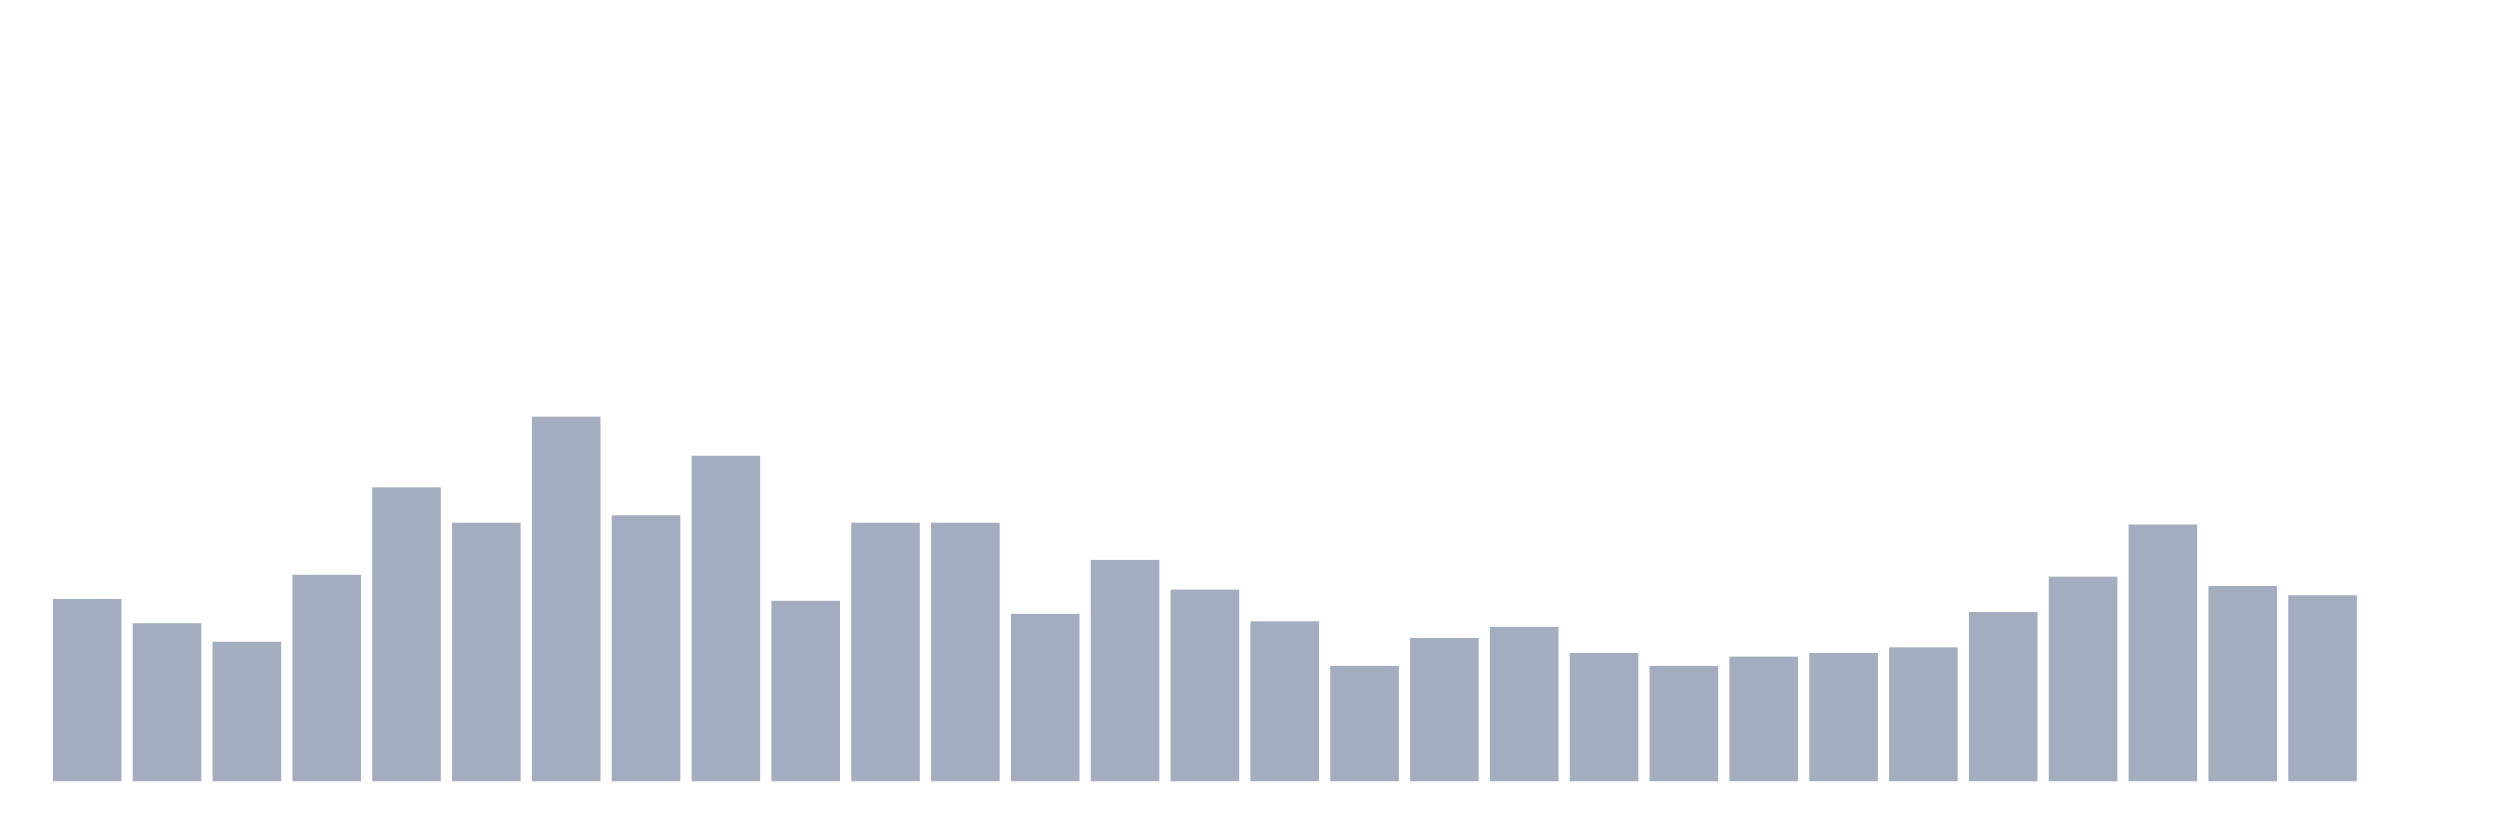
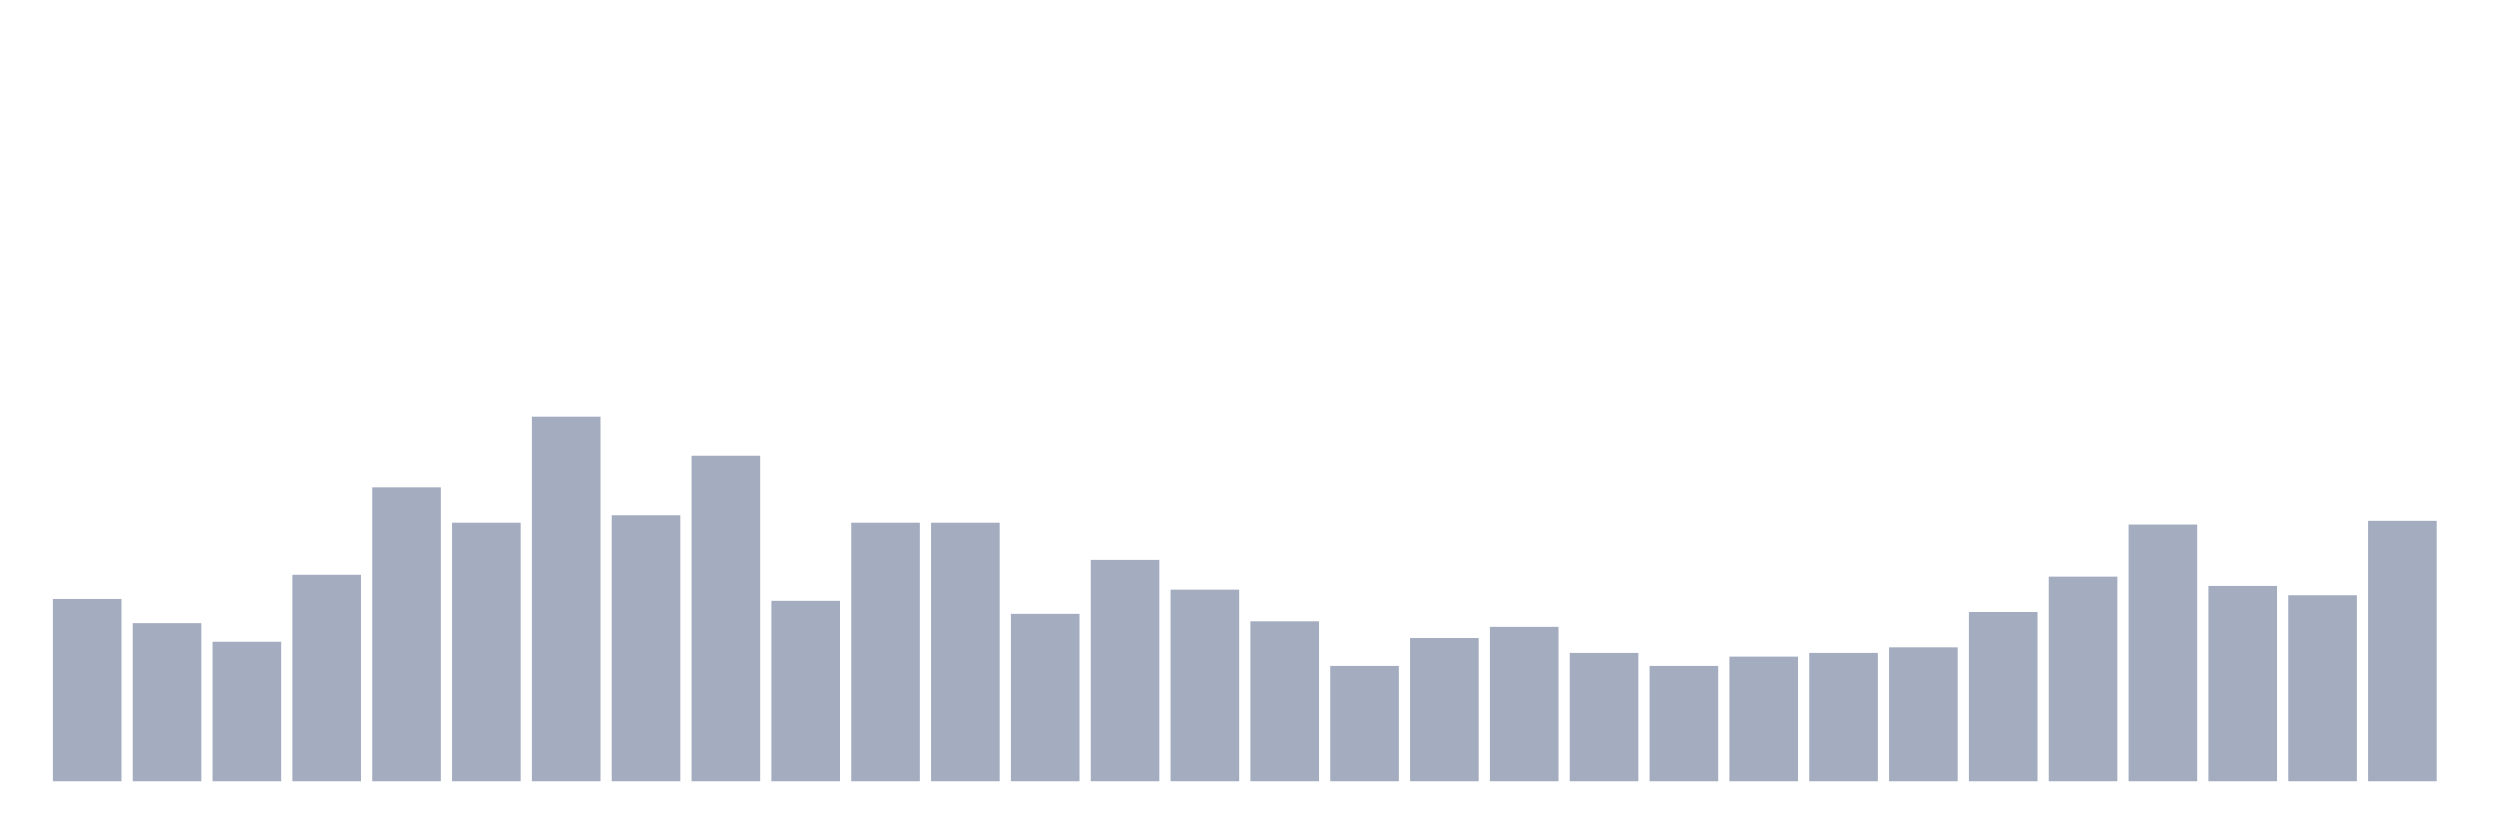
<svg xmlns="http://www.w3.org/2000/svg" viewBox="0 0 480 160">
  <g transform="translate(10,10)">
    <rect class="bar" x="0.153" width="13.175" y="105" height="35" fill="rgb(164,173,192)" />
    <rect class="bar" x="15.482" width="13.175" y="109.643" height="30.357" fill="rgb(164,173,192)" />
    <rect class="bar" x="30.81" width="13.175" y="113.214" height="26.786" fill="rgb(164,173,192)" />
    <rect class="bar" x="46.138" width="13.175" y="100.357" height="39.643" fill="rgb(164,173,192)" />
    <rect class="bar" x="61.466" width="13.175" y="83.571" height="56.429" fill="rgb(164,173,192)" />
    <rect class="bar" x="76.794" width="13.175" y="90.357" height="49.643" fill="rgb(164,173,192)" />
    <rect class="bar" x="92.123" width="13.175" y="70" height="70" fill="rgb(164,173,192)" />
    <rect class="bar" x="107.451" width="13.175" y="88.929" height="51.071" fill="rgb(164,173,192)" />
    <rect class="bar" x="122.779" width="13.175" y="77.5" height="62.5" fill="rgb(164,173,192)" />
    <rect class="bar" x="138.107" width="13.175" y="105.357" height="34.643" fill="rgb(164,173,192)" />
    <rect class="bar" x="153.436" width="13.175" y="90.357" height="49.643" fill="rgb(164,173,192)" />
    <rect class="bar" x="168.764" width="13.175" y="90.357" height="49.643" fill="rgb(164,173,192)" />
    <rect class="bar" x="184.092" width="13.175" y="107.857" height="32.143" fill="rgb(164,173,192)" />
    <rect class="bar" x="199.42" width="13.175" y="97.5" height="42.5" fill="rgb(164,173,192)" />
    <rect class="bar" x="214.748" width="13.175" y="103.214" height="36.786" fill="rgb(164,173,192)" />
    <rect class="bar" x="230.077" width="13.175" y="109.286" height="30.714" fill="rgb(164,173,192)" />
    <rect class="bar" x="245.405" width="13.175" y="117.857" height="22.143" fill="rgb(164,173,192)" />
    <rect class="bar" x="260.733" width="13.175" y="112.5" height="27.5" fill="rgb(164,173,192)" />
    <rect class="bar" x="276.061" width="13.175" y="110.357" height="29.643" fill="rgb(164,173,192)" />
    <rect class="bar" x="291.39" width="13.175" y="115.357" height="24.643" fill="rgb(164,173,192)" />
    <rect class="bar" x="306.718" width="13.175" y="117.857" height="22.143" fill="rgb(164,173,192)" />
    <rect class="bar" x="322.046" width="13.175" y="116.071" height="23.929" fill="rgb(164,173,192)" />
    <rect class="bar" x="337.374" width="13.175" y="115.357" height="24.643" fill="rgb(164,173,192)" />
    <rect class="bar" x="352.702" width="13.175" y="114.286" height="25.714" fill="rgb(164,173,192)" />
    <rect class="bar" x="368.031" width="13.175" y="107.5" height="32.5" fill="rgb(164,173,192)" />
    <rect class="bar" x="383.359" width="13.175" y="100.714" height="39.286" fill="rgb(164,173,192)" />
    <rect class="bar" x="398.687" width="13.175" y="90.714" height="49.286" fill="rgb(164,173,192)" />
    <rect class="bar" x="414.015" width="13.175" y="102.5" height="37.5" fill="rgb(164,173,192)" />
    <rect class="bar" x="429.344" width="13.175" y="104.286" height="35.714" fill="rgb(164,173,192)" />
-     <rect class="bar" x="444.672" width="13.175" y="140" height="0" fill="rgb(164,173,192)" />
+     <rect class="bar" x="444.672" width="13.175" y="90" height="50" fill="rgb(164,173,192)" />
  </g>
</svg>
